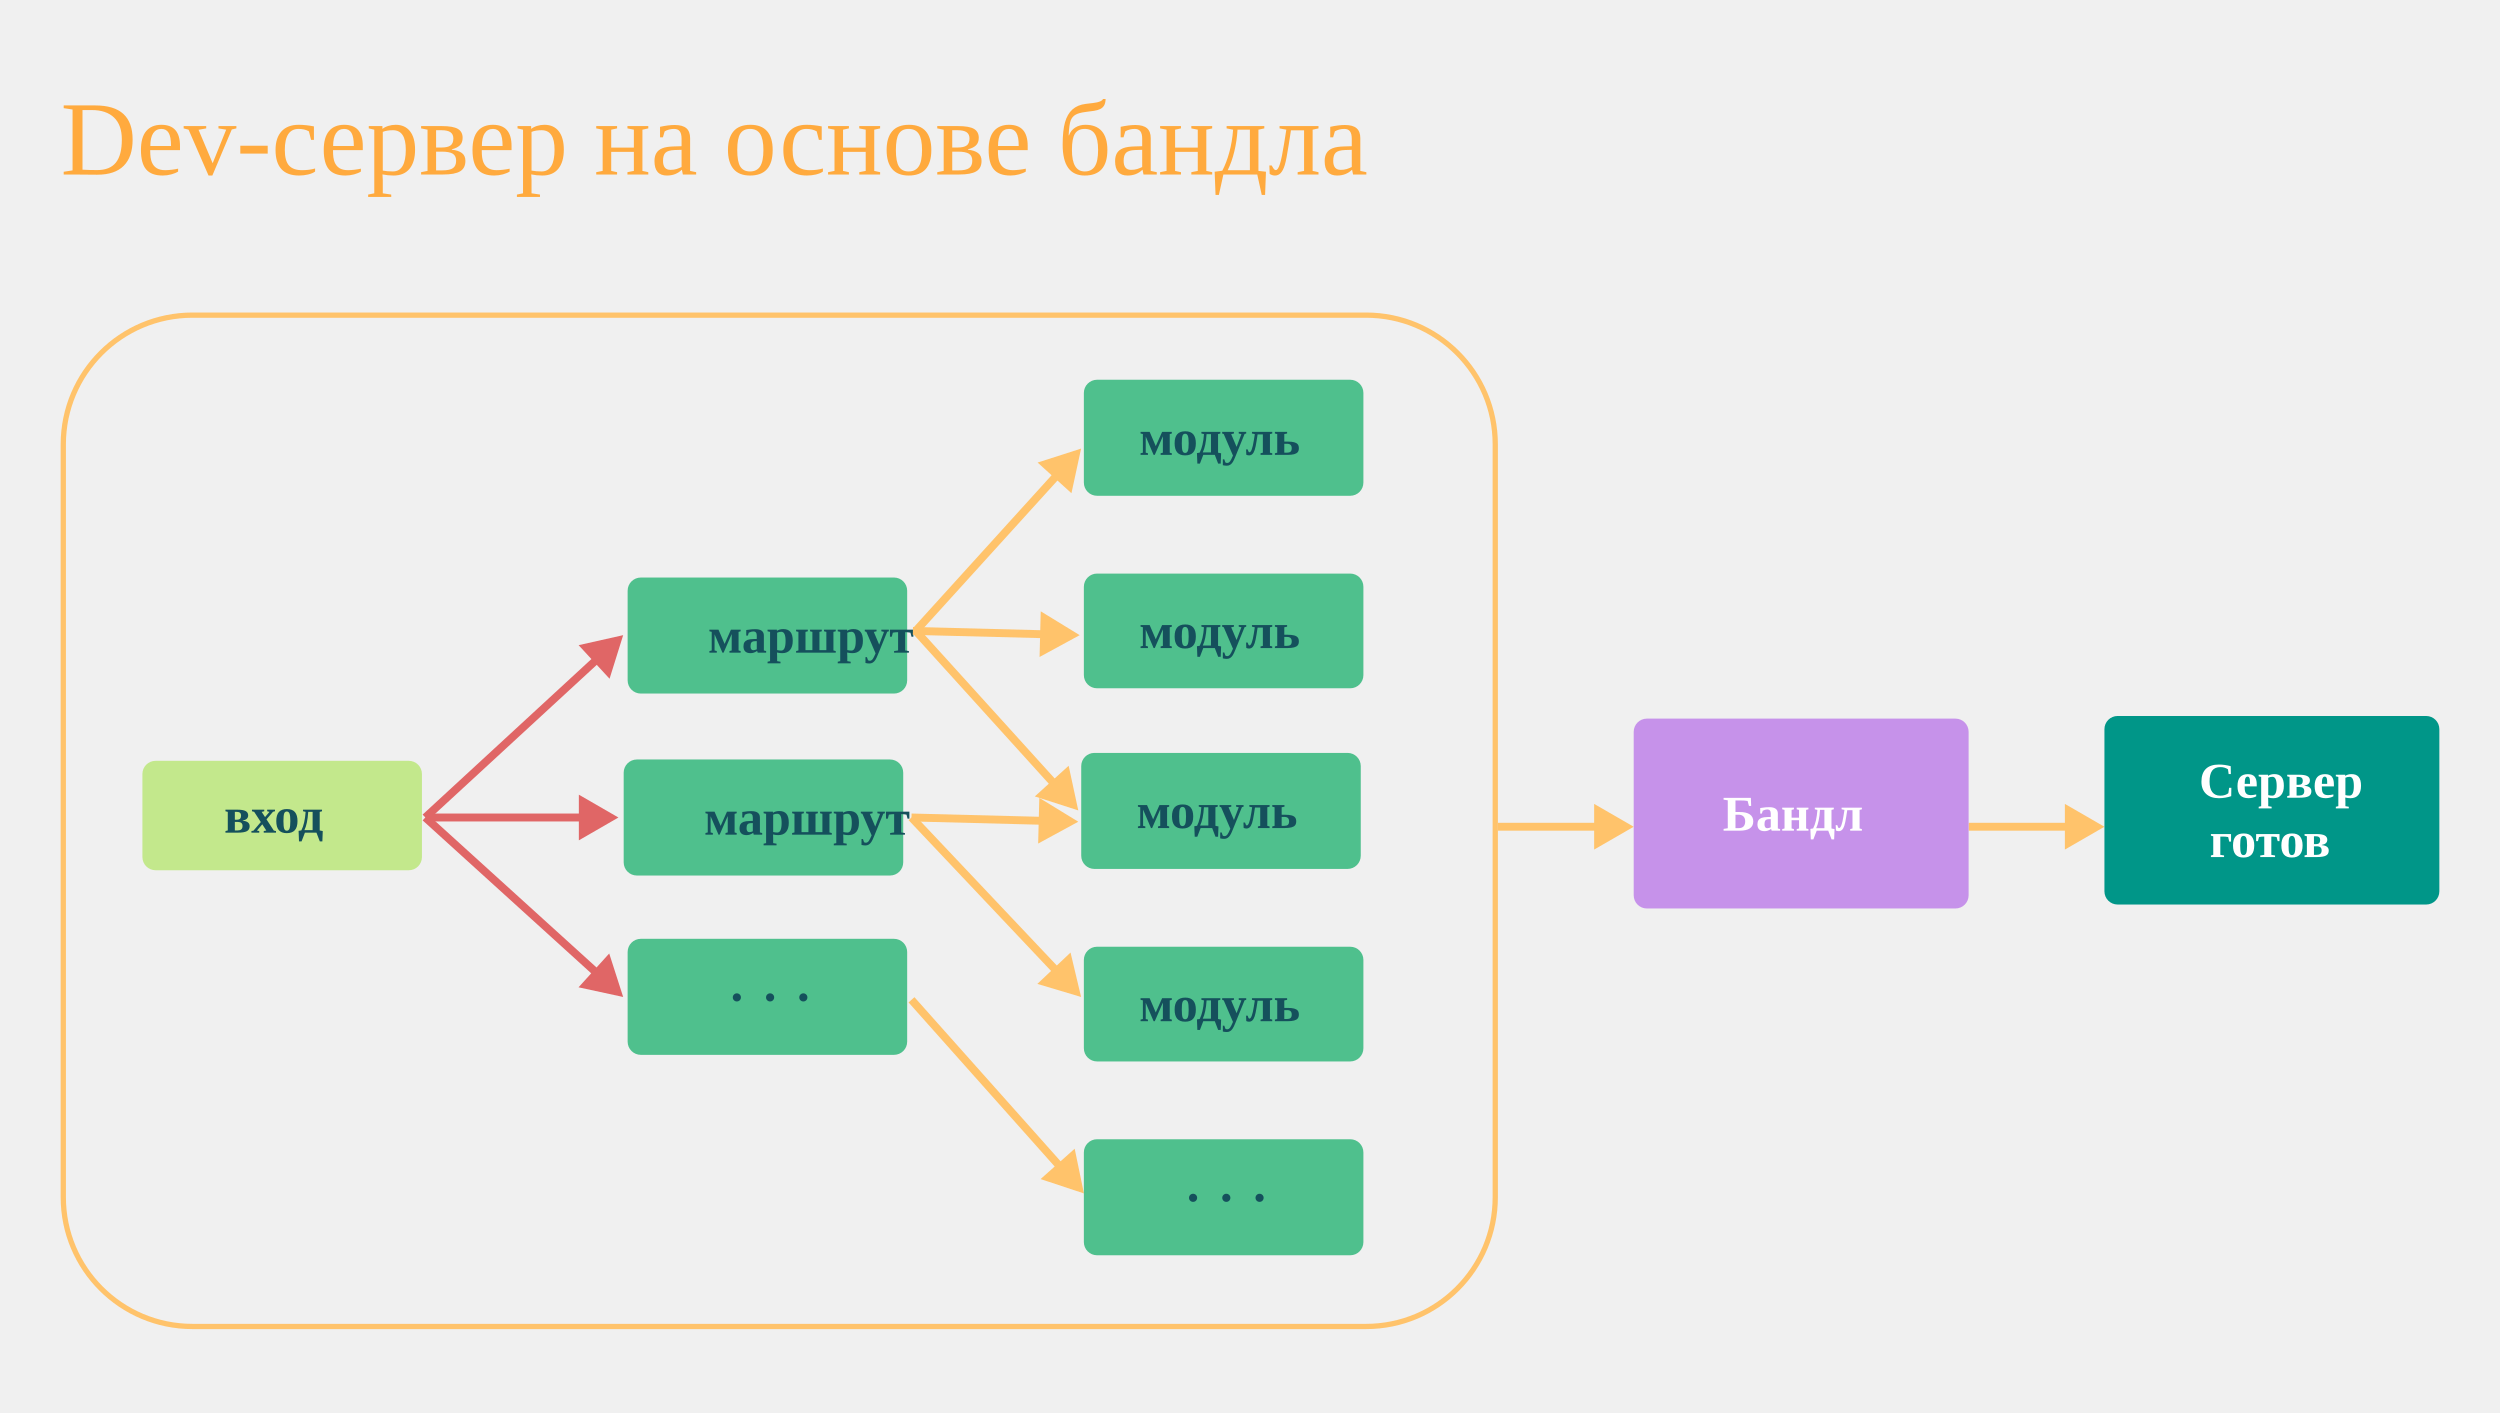
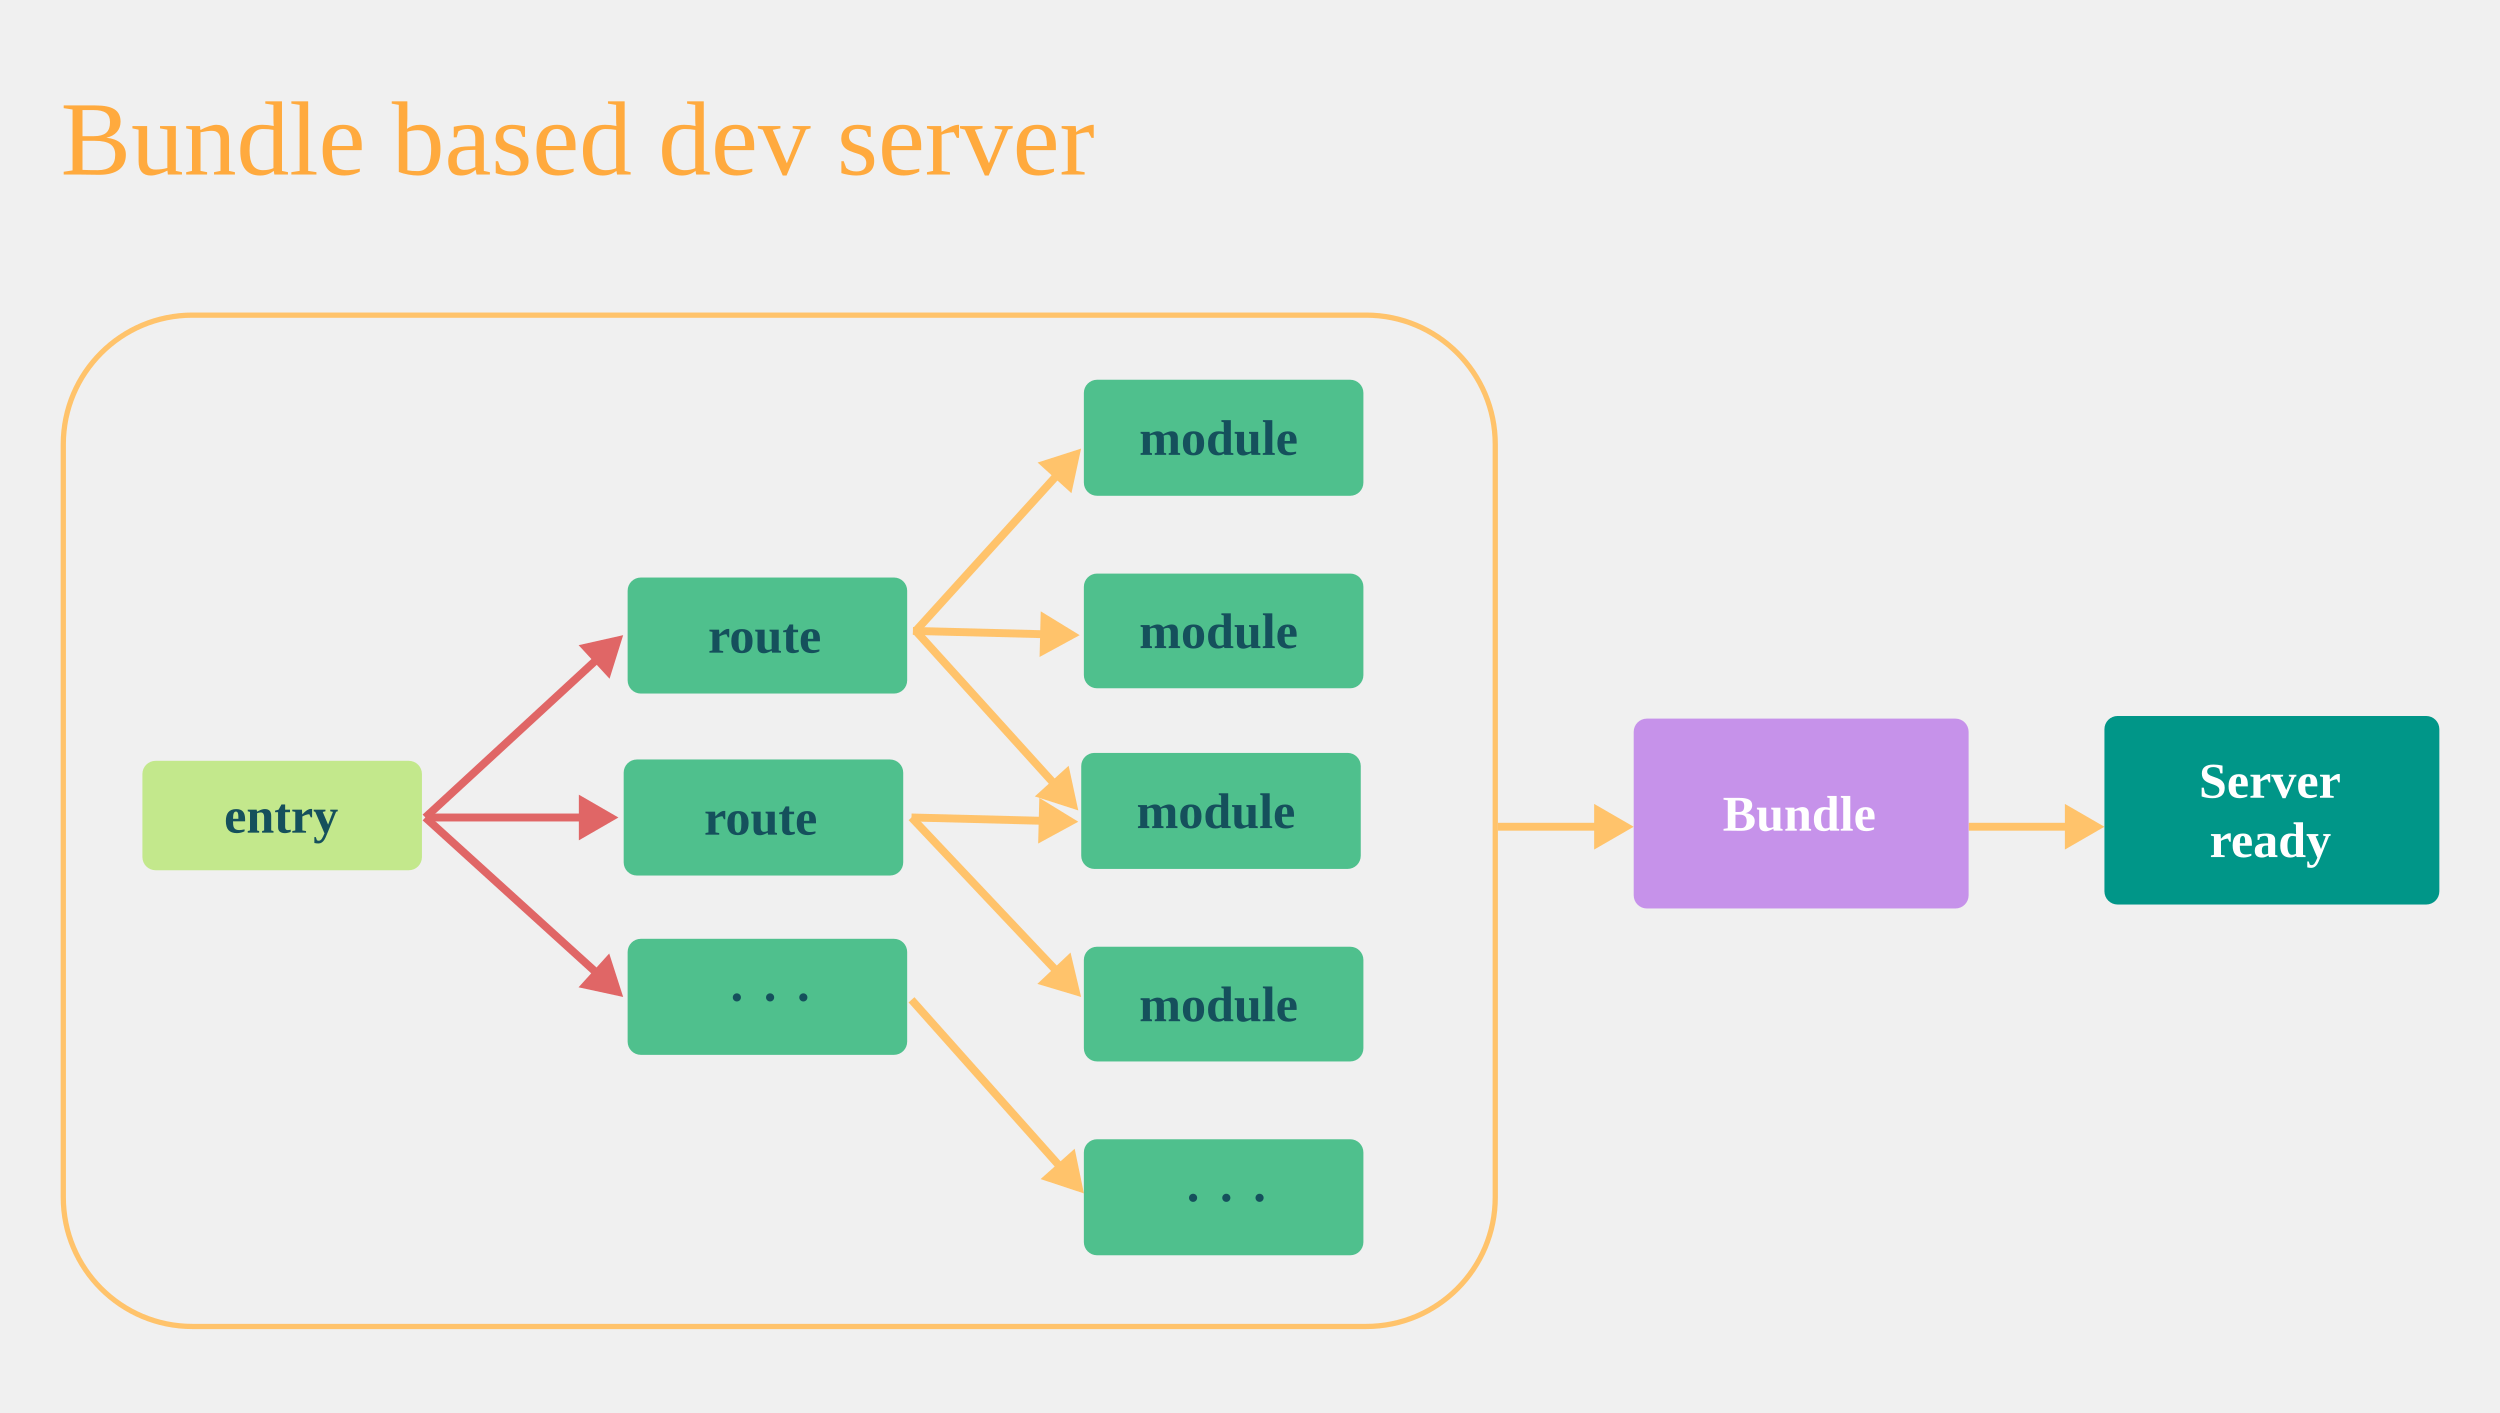
<svg xmlns="http://www.w3.org/2000/svg" viewBox="0 0 1896 1071" fill="none">
  <text fill="#FFAA3E" xml:space="preserve" style="white-space: pre" font-size="80" letter-spacing="0em">
-     <tspan x="46" y="132.344">Dev-сервер на основе бандла</tspan>
+     <tspan x="46" y="132.344">Bundle based dev server</tspan>
  </text>
  <rect x="48" y="239" width="1086" height="767" rx="98" stroke="#FFC36B" stroke-width="4" />
  <rect x="108" y="577" width="212" height="83" rx="10" fill="#C3E88C" />
  <text fill="#15505C" xml:space="preserve" style="white-space: pre" font-size="38" font-weight="600" letter-spacing="0em">
-     <tspan x="170" y="631.488">вход</tspan>
+     <tspan x="170" y="631.488">entry</tspan>
  </text>
  <rect x="476" y="712" width="212" height="88" rx="10" fill="#4FC08D" />
  <text fill="#15505C" xml:space="preserve" style="white-space: pre" font-size="38" font-weight="600" letter-spacing="0.33em">
    <tspan x="552.5" y="768.988">···</tspan>
  </text>
  <rect x="476" y="438" width="212" height="88" rx="10" fill="#4FC08D" />
  <text fill="#15505C" xml:space="preserve" style="white-space: pre" font-size="38" font-weight="600" letter-spacing="0em">
-     <tspan x="537" y="494.988">маршрут</tspan>
+     <tspan x="537" y="494.988">route</tspan>
  </text>
  <rect x="473" y="576" width="212" height="88" rx="10" fill="#4FC08D" />
  <text fill="#15505C" xml:space="preserve" style="white-space: pre" font-size="38" font-weight="600" letter-spacing="0em">
-     <tspan x="534" y="632.988">маршрут</tspan>
+     <tspan x="534" y="632.988">route</tspan>
  </text>
  <path d="M472.614 481.699L438.815 489.291L462.289 514.766L472.614 481.699ZM324.582 622.18L454.791 502.201L450.726 497.789L320.516 617.768L324.582 622.18Z" fill="#E06666" />
  <path d="M469 620L439 602.679V637.321L469 620ZM323 623H442V617H323V623Z" fill="#E06666" />
  <path d="M472.614 756.105L462.032 723.12L438.757 748.777L472.614 756.105ZM320.533 622.196L450.601 740.186L454.632 735.742L324.565 617.752L320.533 622.196Z" fill="#E06666" />
  <path d="M822.052 905.098L815.036 871.175L789.166 894.213L822.052 905.098ZM689.041 760.243L801.856 886.929L806.337 882.939L693.521 756.253L689.041 760.243Z" fill="#FFC36B" />
  <path d="M819.908 756.105L811.894 722.403L786.715 746.195L819.908 756.105ZM689.1 622.034L799.185 738.54L803.546 734.419L693.462 617.914L689.1 622.034Z" fill="#FFC36B" />
  <path d="M817.765 623.19L788.215 605.112L787.334 639.742L817.765 623.19ZM691.205 622.973L790.697 625.502L790.85 619.504L691.357 616.975L691.205 622.973Z" fill="#FFC36B" />
  <path d="M818.837 481.699L789.286 463.622L788.406 498.252L818.837 481.699ZM692.277 481.483L791.769 484.012L791.922 478.014L692.429 475.485L692.277 481.483Z" fill="#FFC36B" />
  <path d="M819.909 340.209L786.924 350.795L812.584 374.067L819.909 340.209ZM696.719 480.499L803.992 362.224L799.547 358.193L692.275 476.468L696.719 480.499Z" fill="#FFC36B" />
  <path d="M817.765 614.614L810.467 580.751L784.789 604.002L817.765 614.614ZM692.273 480.497L797.418 596.614L801.866 592.587L696.721 476.47L692.273 480.497Z" fill="#FFC36B" />
  <rect x="822" y="288" width="212" height="88" rx="10" fill="#4FC08D" />
  <text fill="#15505C" xml:space="preserve" style="white-space: pre" font-size="38" font-weight="600" letter-spacing="0em">
-     <tspan x="864" y="344.988">модуль</tspan>
+     <tspan x="864" y="344.988">module</tspan>
  </text>
  <rect x="822" y="435" width="212" height="87" rx="10" fill="#4FC08D" />
  <text fill="#15505C" xml:space="preserve" style="white-space: pre" font-size="38" font-weight="600" letter-spacing="0em">
-     <tspan x="864" y="491.488">модуль</tspan>
+     <tspan x="864" y="491.488">module</tspan>
  </text>
  <rect x="820" y="571" width="212" height="88" rx="10" fill="#4FC08D" />
  <text fill="#15505C" xml:space="preserve" style="white-space: pre" font-size="38" font-weight="600" letter-spacing="0em">
-     <tspan x="862" y="627.988">модуль</tspan>
+     <tspan x="862" y="627.988">module</tspan>
  </text>
  <rect x="822" y="718" width="212" height="87" rx="10" fill="#4FC08D" />
  <text fill="#15505C" xml:space="preserve" style="white-space: pre" font-size="38" font-weight="600" letter-spacing="0em">
-     <tspan x="864" y="774.488">модуль</tspan>
+     <tspan x="864" y="774.488">module</tspan>
  </text>
  <rect x="822" y="864" width="212" height="88" rx="10" fill="#4FC08D" />
  <text fill="#15505C" xml:space="preserve" style="white-space: pre" font-size="38" font-weight="600" letter-spacing="0.33em">
    <tspan x="898.5" y="920.988">···</tspan>
  </text>
  <path d="M1239 627L1209 609.679V644.321L1239 627ZM1136 630H1212V624H1136V630Z" fill="#FFC36B" />
  <path d="M1596 627L1566 609.679V644.321L1596 627ZM1493 630H1569V624H1493V630Z" fill="#FFC36B" />
  <rect x="1239" y="545" width="254" height="144" rx="10" fill="#C692EA" />
  <text fill="white" xml:space="preserve" style="white-space: pre" font-size="38" font-weight="600" letter-spacing="0em">
-     <tspan x="1306.5" y="629.988">Бандл</tspan>
+     <tspan x="1306.5" y="629.988">Bundle</tspan>
  </text>
  <rect x="1596" y="543" width="254" height="143" rx="10" fill="#009688" />
  <text fill="white" xml:space="preserve" style="white-space: pre" font-size="38" font-weight="600" letter-spacing="0em">
-     <tspan x="1667.71" y="604.988">Сервер
+     <tspan x="1667.71" y="604.988">Server
</tspan>
-     <tspan x="1675.76" y="649.988">готов</tspan>
+     <tspan x="1675.76" y="649.988">ready</tspan>
  </text>
</svg>
